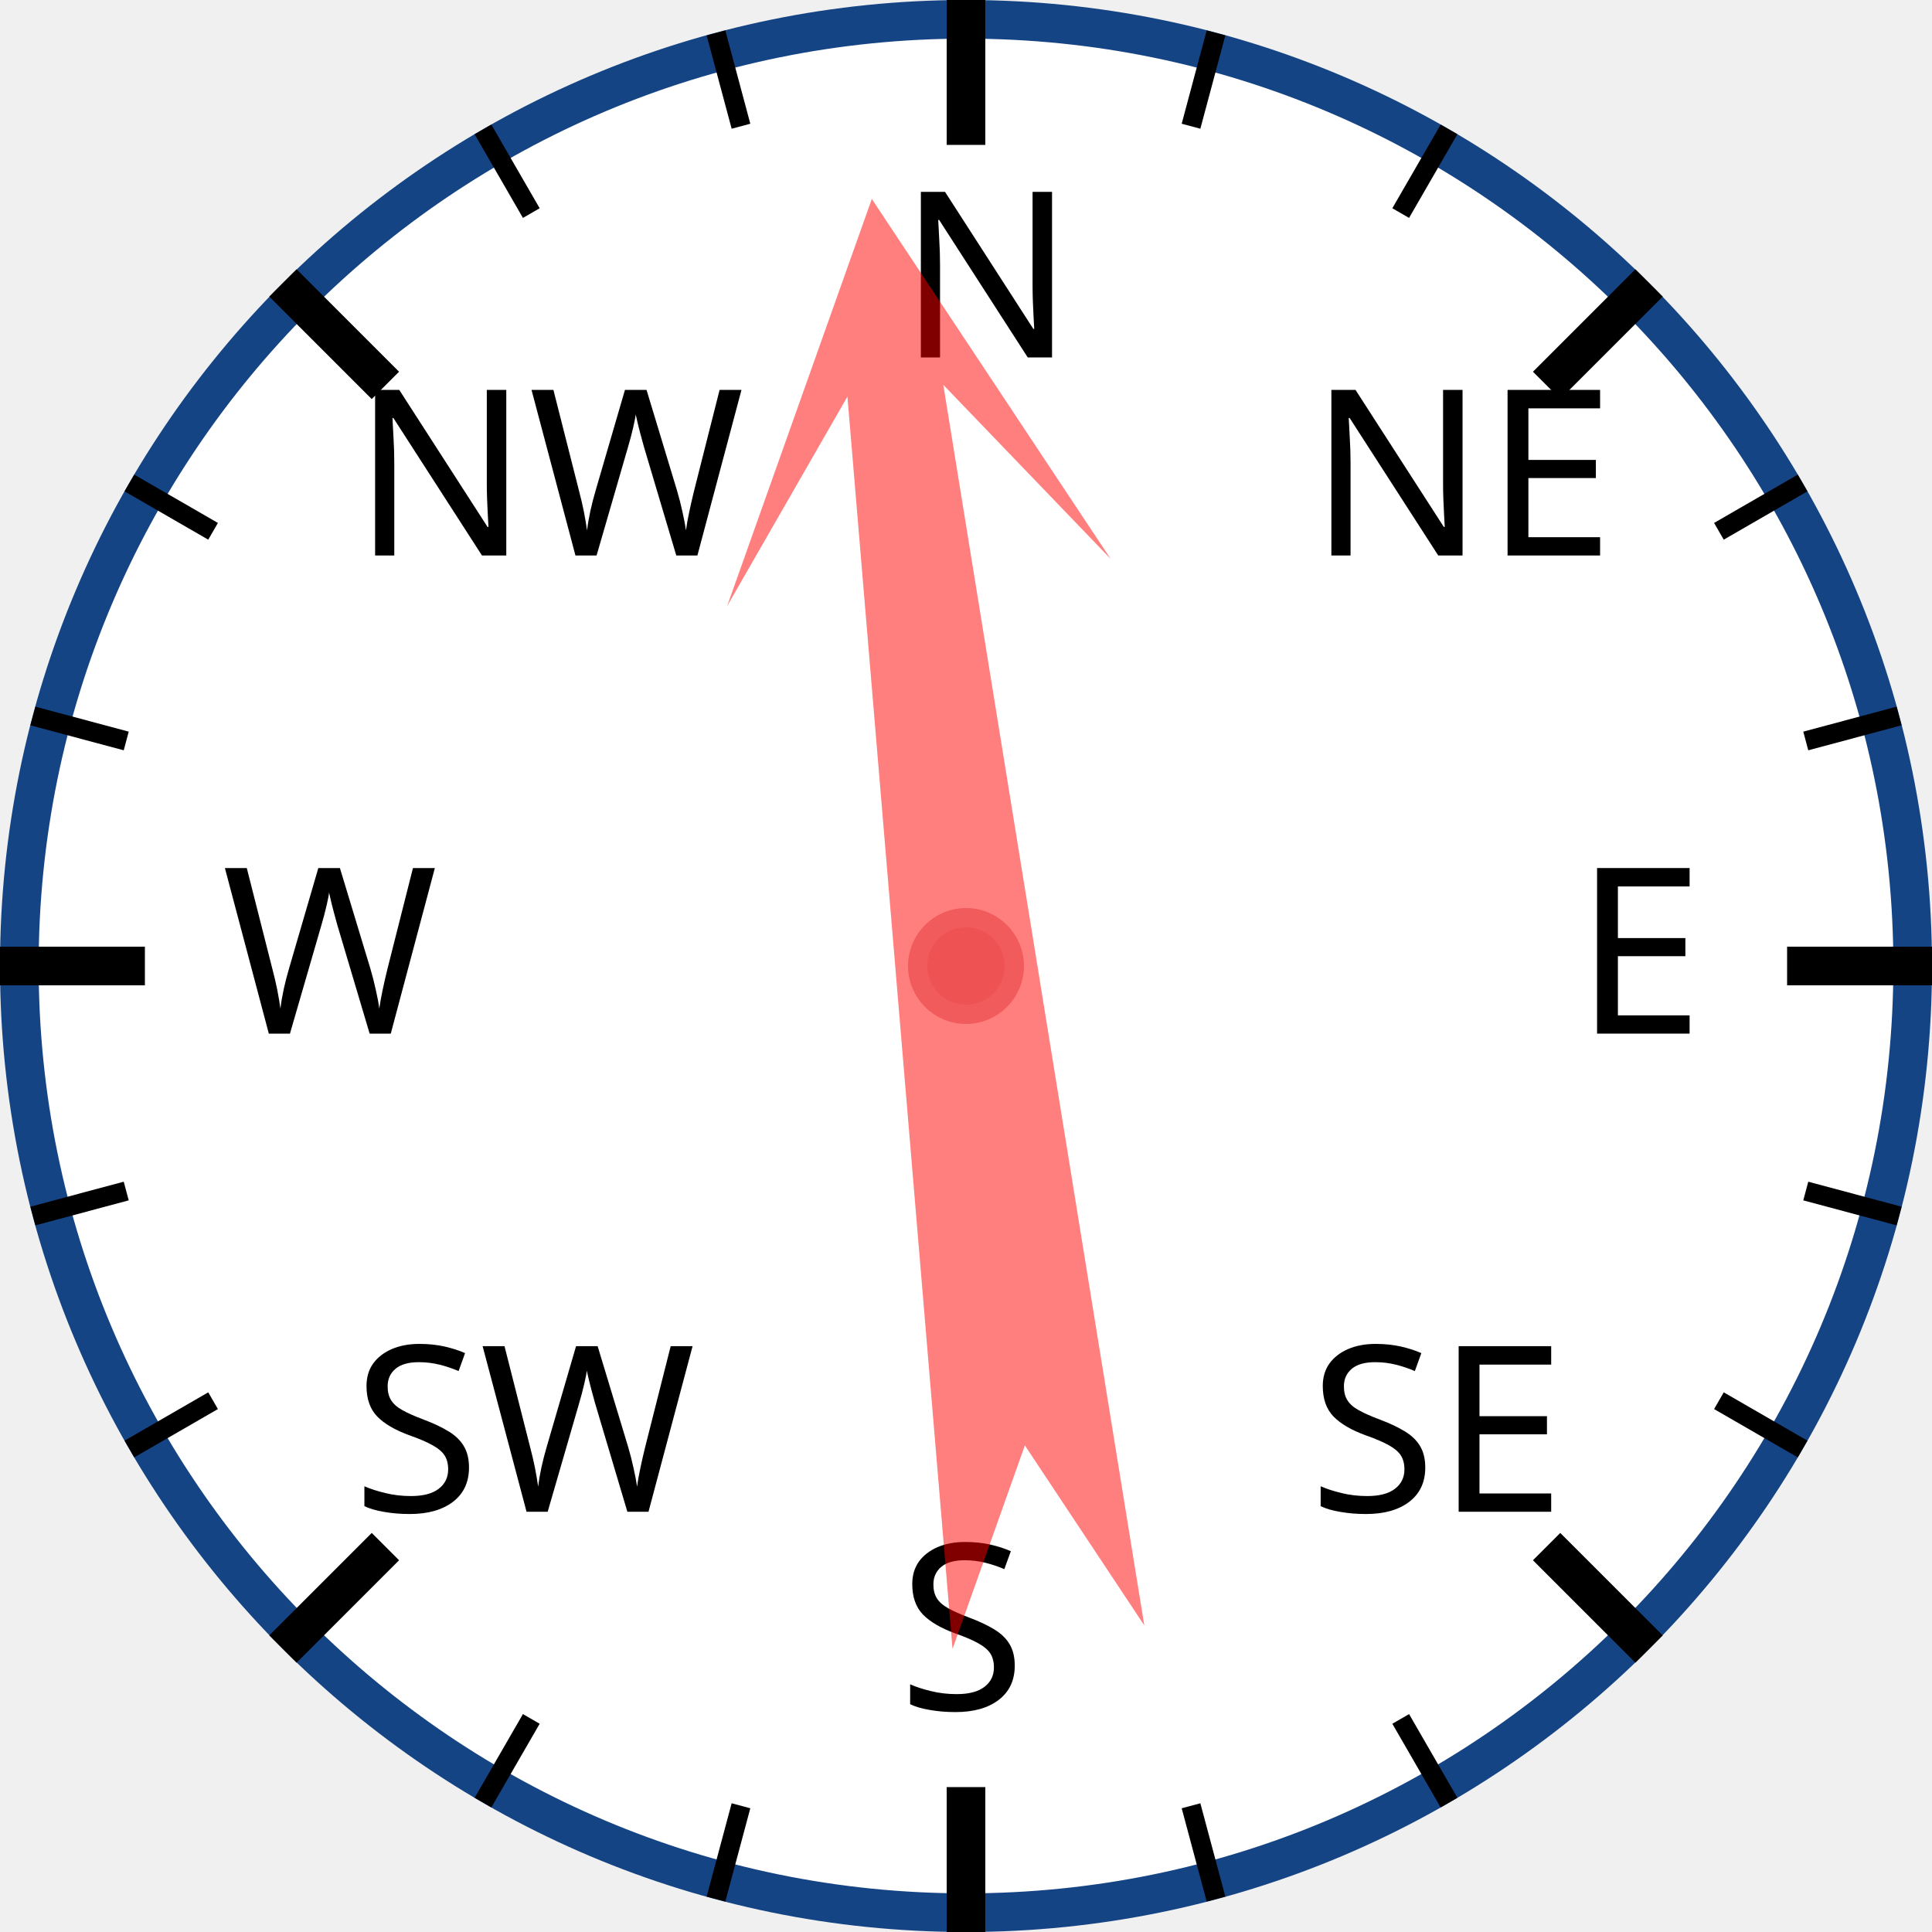
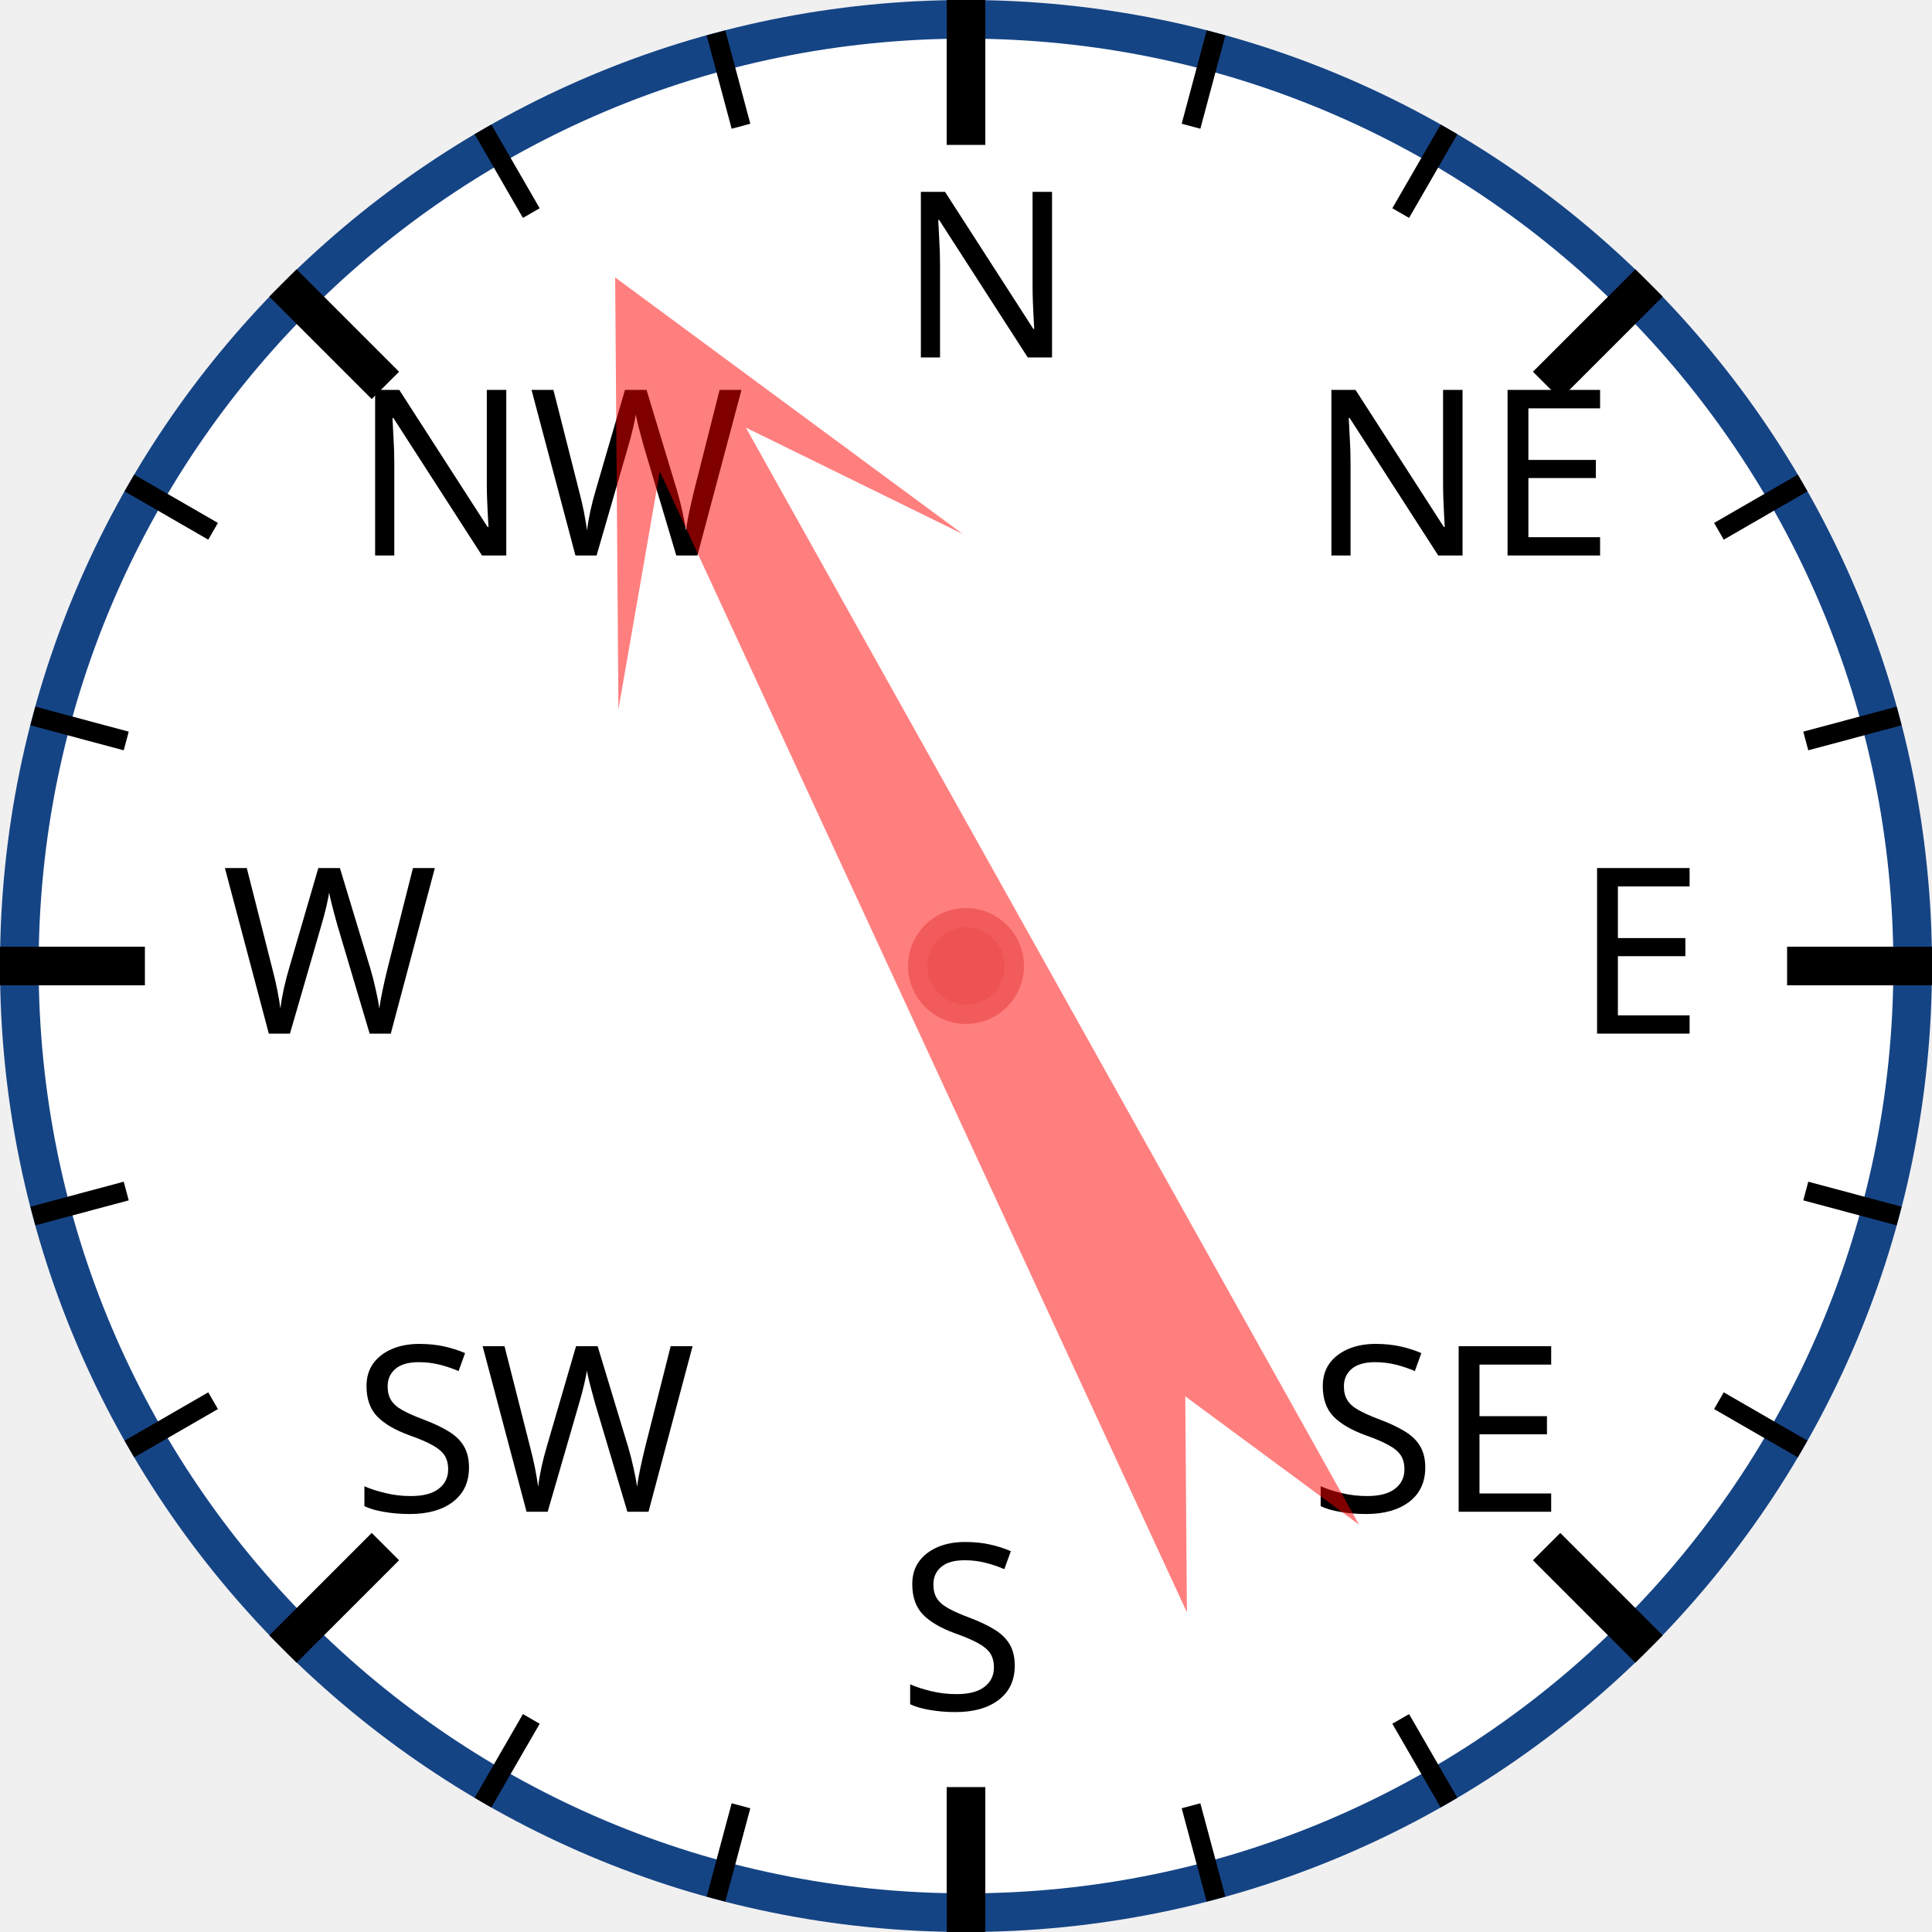
<svg xmlns="http://www.w3.org/2000/svg" width="120px" height="120px" viewBox="0 0 200 200">
  <circle cx="100" cy="100" r="98" style="fill: white; stroke: #154485; stroke-width: 4;" />
  <text x="93.0" y="37.0" style="font-family: sans-serif; font-size: 18pt;">N</text>
  <line x1="100.0" y1="0.0" x2="100.0" y2="15.0" style="stroke: black; stroke-width: 4;" />
  <line x1="74.118" y1="3.407" x2="76.706" y2="13.067" style="stroke: black; stroke-width: 2;" />
  <line x1="50" y1="13.397" x2="55" y2="22.058" style="stroke: black; stroke-width: 2;" />
  <text x="36.503" y="57.503" style="font-family: sans-serif; font-size: 18pt;">NW</text>
  <line x1="29.289" y1="29.289" x2="39.896" y2="39.896" style="stroke: black; stroke-width: 4;" />
  <line x1="13.397" y1="50" x2="22.058" y2="55" style="stroke: black; stroke-width: 2;" />
  <line x1="3.407" y1="74.118" x2="13.067" y2="76.706" style="stroke: black; stroke-width: 2;" />
  <text x="23.0" y="107.0" style="font-family: sans-serif; font-size: 18pt;">W</text>
  <line x1="0.0" y1="100.0" x2="15.0" y2="100.0" style="stroke: black; stroke-width: 4;" />
  <line x1="3.407" y1="125.882" x2="13.067" y2="123.294" style="stroke: black; stroke-width: 2;" />
  <line x1="13.397" y1="150" x2="22.058" y2="145" style="stroke: black; stroke-width: 2;" />
  <text x="36.503" y="156.497" style="font-family: sans-serif; font-size: 18pt;">SW</text>
  <line x1="29.289" y1="170.711" x2="39.896" y2="160.104" style="stroke: black; stroke-width: 4;" />
  <line x1="50" y1="186.603" x2="55" y2="177.942" style="stroke: black; stroke-width: 2;" />
  <line x1="74.118" y1="196.593" x2="76.706" y2="186.933" style="stroke: black; stroke-width: 2;" />
  <text x="93" y="177.0" style="font-family: sans-serif; font-size: 18pt;">S</text>
  <line x1="100" y1="200.0" x2="100" y2="185.0" style="stroke: black; stroke-width: 4;" />
  <line x1="125.882" y1="196.593" x2="123.294" y2="186.933" style="stroke: black; stroke-width: 2;" />
  <line x1="150.0" y1="186.603" x2="145.0" y2="177.942" style="stroke: black; stroke-width: 2;" />
  <text x="135.497" y="156.497" style="font-family: sans-serif; font-size: 18pt;">SE</text>
  <line x1="170.711" y1="170.711" x2="160.104" y2="160.104" style="stroke: black; stroke-width: 4;" />
  <line x1="186.603" y1="150" x2="177.942" y2="145" style="stroke: black; stroke-width: 2;" />
  <line x1="196.593" y1="125.882" x2="186.933" y2="123.294" style="stroke: black; stroke-width: 2;" />
  <text x="163.0" y="107" style="font-family: sans-serif; font-size: 18pt;">E</text>
  <line x1="200.0" y1="100" x2="185.0" y2="100" style="stroke: black; stroke-width: 4;" />
  <line x1="196.593" y1="74.118" x2="186.933" y2="76.706" style="stroke: black; stroke-width: 2;" />
  <line x1="186.603" y1="50" x2="177.942" y2="55" style="stroke: black; stroke-width: 2;" />
  <text x="135.497" y="57.503" style="font-family: sans-serif; font-size: 18pt;">NE</text>
  <line x1="170.711" y1="29.289" x2="160.104" y2="39.896" style="stroke: black; stroke-width: 4;" />
  <line x1="150" y1="13.397" x2="145" y2="22.058" style="stroke: black; stroke-width: 2;" />
  <line x1="125.882" y1="3.407" x2="123.294" y2="13.067" style="stroke: black; stroke-width: 2;" />
-   <polygon points="100 20 120 60 105 40 110 170 100 150 90 170 95 40 80 60" style="fill: red; fill-opacity: 0.5;" transform="rotate(353,100,100)" />
+   <polygon points="100 20 120 60 105 40 110 170 100 150 90 170 95 40 80 60" style="fill: red; fill-opacity: 0.5;" transform="rotate(333,100,100)" />
  <circle cx="100" cy="100" r="5" style="fill: #EE5252; stroke: #F25B5B; stroke-width: 2;" />
</svg>
